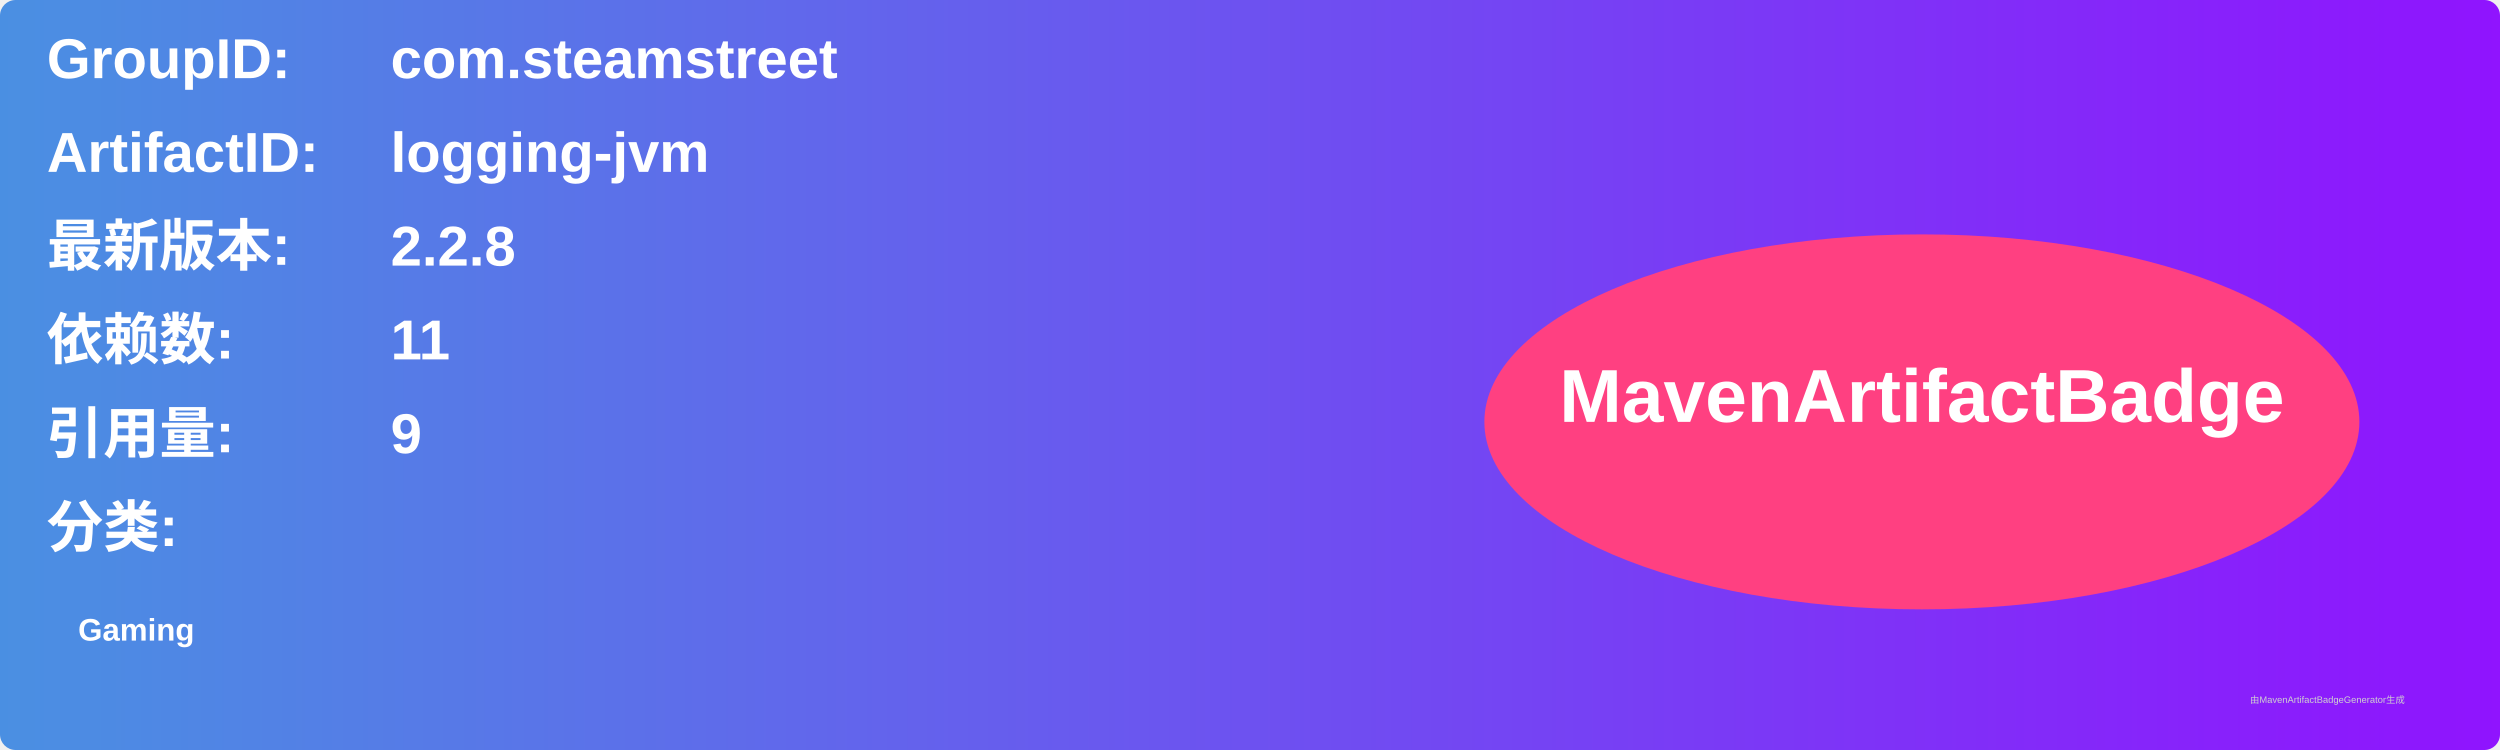
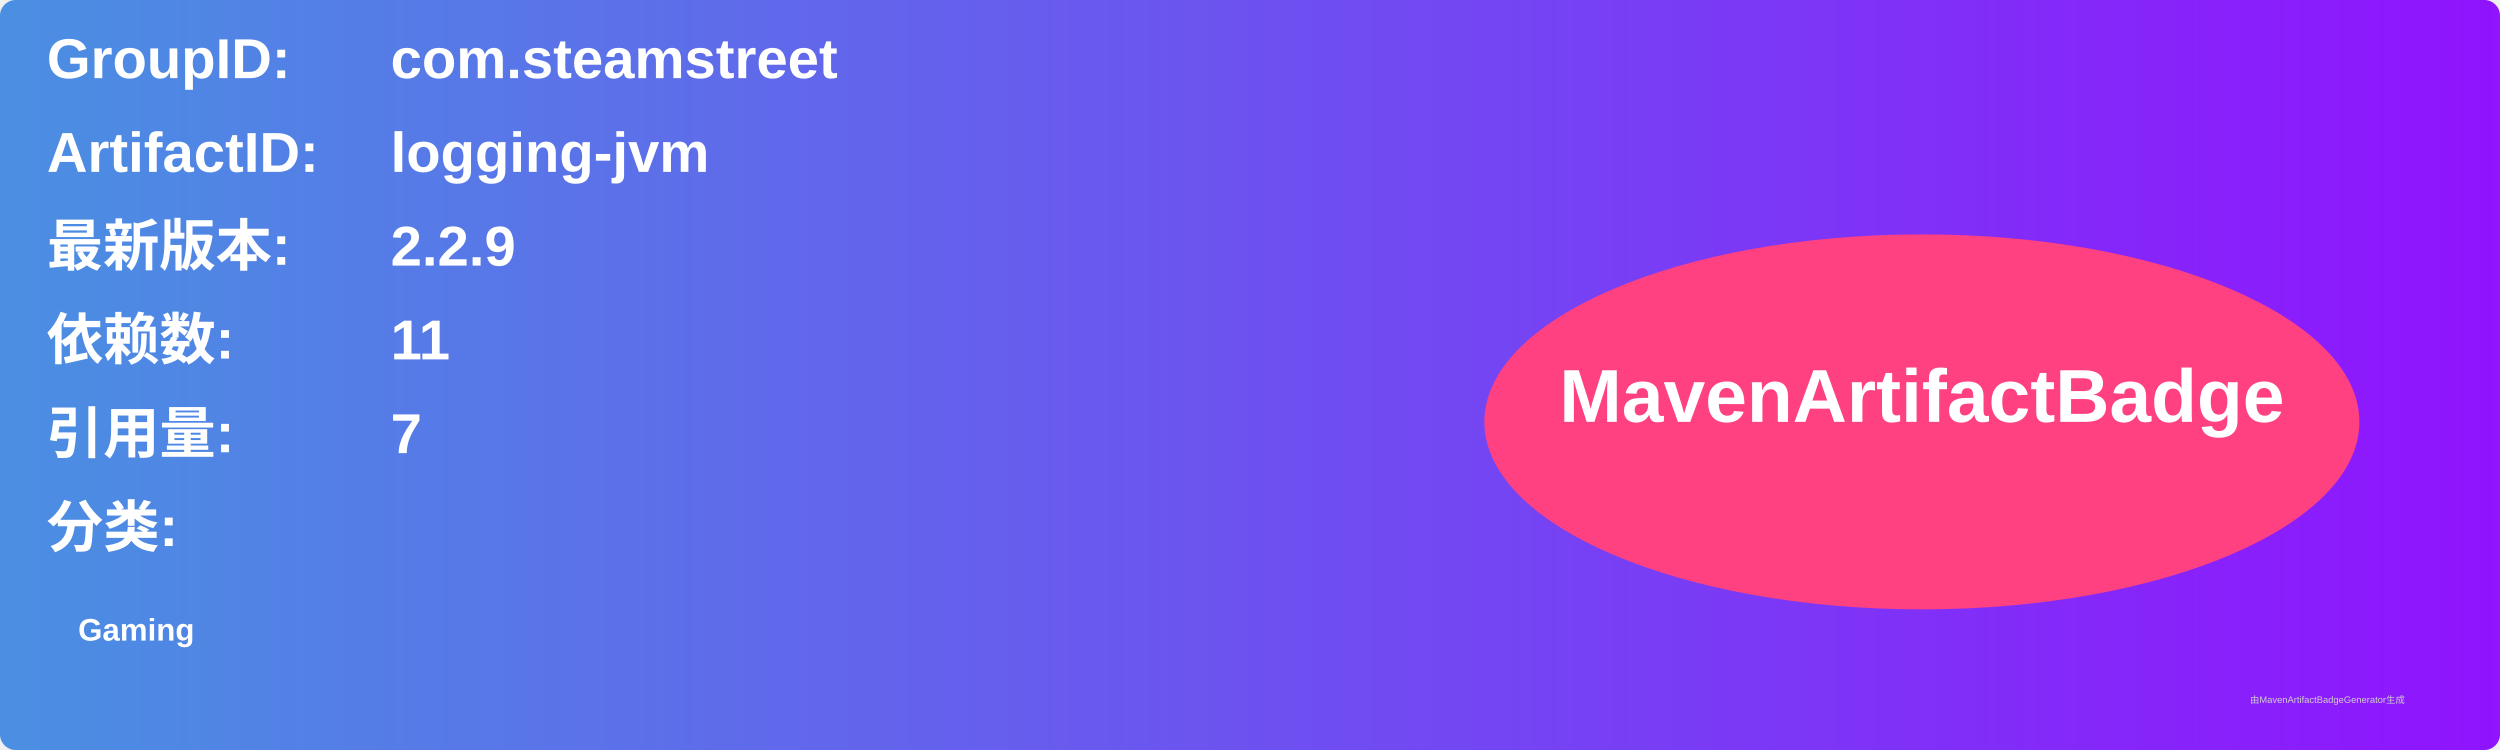
<svg xmlns="http://www.w3.org/2000/svg" width="800" height="240" viewBox="0 0 800 240">
  <linearGradient id="grad" x1="0%" y1="0%" x2="100%" y2="0%">
    <stop offset="0%" stop-color="#4a90e2" />
    <stop offset="100%" stop-color="#9013fe" />
  </linearGradient>
  <rect width="100%" height="100%" rx="5" ry="5" fill="url(#grad)" />
  <g transform="translate(15, 15)">
    <text x="0" y="10" font-family="Arial" font-size="18" fill="white" font-weight="bold" width="260">GroupID:</text>
    <text x="110" y="10" font-family="Arial" font-size="18" fill="white" font-weight="bold" width="460">com.steamstreet</text>
    <text x="0" y="40" font-family="Arial" font-size="18" fill="white" font-weight="bold" width="260">ArtifactID:</text>
    <text x="110" y="40" font-family="Arial" font-size="18" fill="white" font-weight="bold" width="460">logging-jvm</text>
    <text x="0" y="70" font-family="Arial" font-size="18" fill="white" font-weight="bold">最新版本:</text>
    <text x="110" y="70" font-family="Arial" font-size="18" fill="white" font-weight="bold">
-       <tspan font-weight="bold">2.2.8</tspan>
+       <tspan font-weight="bold">2.2.9</tspan>
    </text>
    <text x="0" y="100" font-family="Arial" font-size="18" fill="white" font-weight="bold">依赖数: </text>
    <text x="110" y="100" font-family="Arial" font-size="18" fill="white">
      <tspan font-weight="bold">11</tspan>
    </text>
    <text x="0" y="130" font-family="Arial" font-size="18" fill="white" font-weight="bold">引用量: </text>
    <text x="110" y="130" font-family="Arial" font-size="18" fill="white">
-       <tspan font-weight="bold">9</tspan>
+       <tspan font-weight="bold">7</tspan>
    </text>
    <text x="0" y="160" font-family="Arial" font-size="18" fill="white" font-weight="bold">分类:</text>
    <text x="10" y="190" font-family="Arial" font-size="10" fill="white">
      <tspan font-weight="bold">Gaming</tspan>
    </text>
    <ellipse cx="600" cy="120" rx="140" ry="60" fill="#ff4081" />
    <text x="600" y="120" text-anchor="middle" font-family="Arial" font-size="24" fill="white" font-weight="bold">MavenArtifactBadge</text>
  </g>
  <text x="720" y="225" font-family="Arial" font-size="3" fill="#d0d0d0">由MavenArtifactBadgeGenerator生成</text>
</svg>
